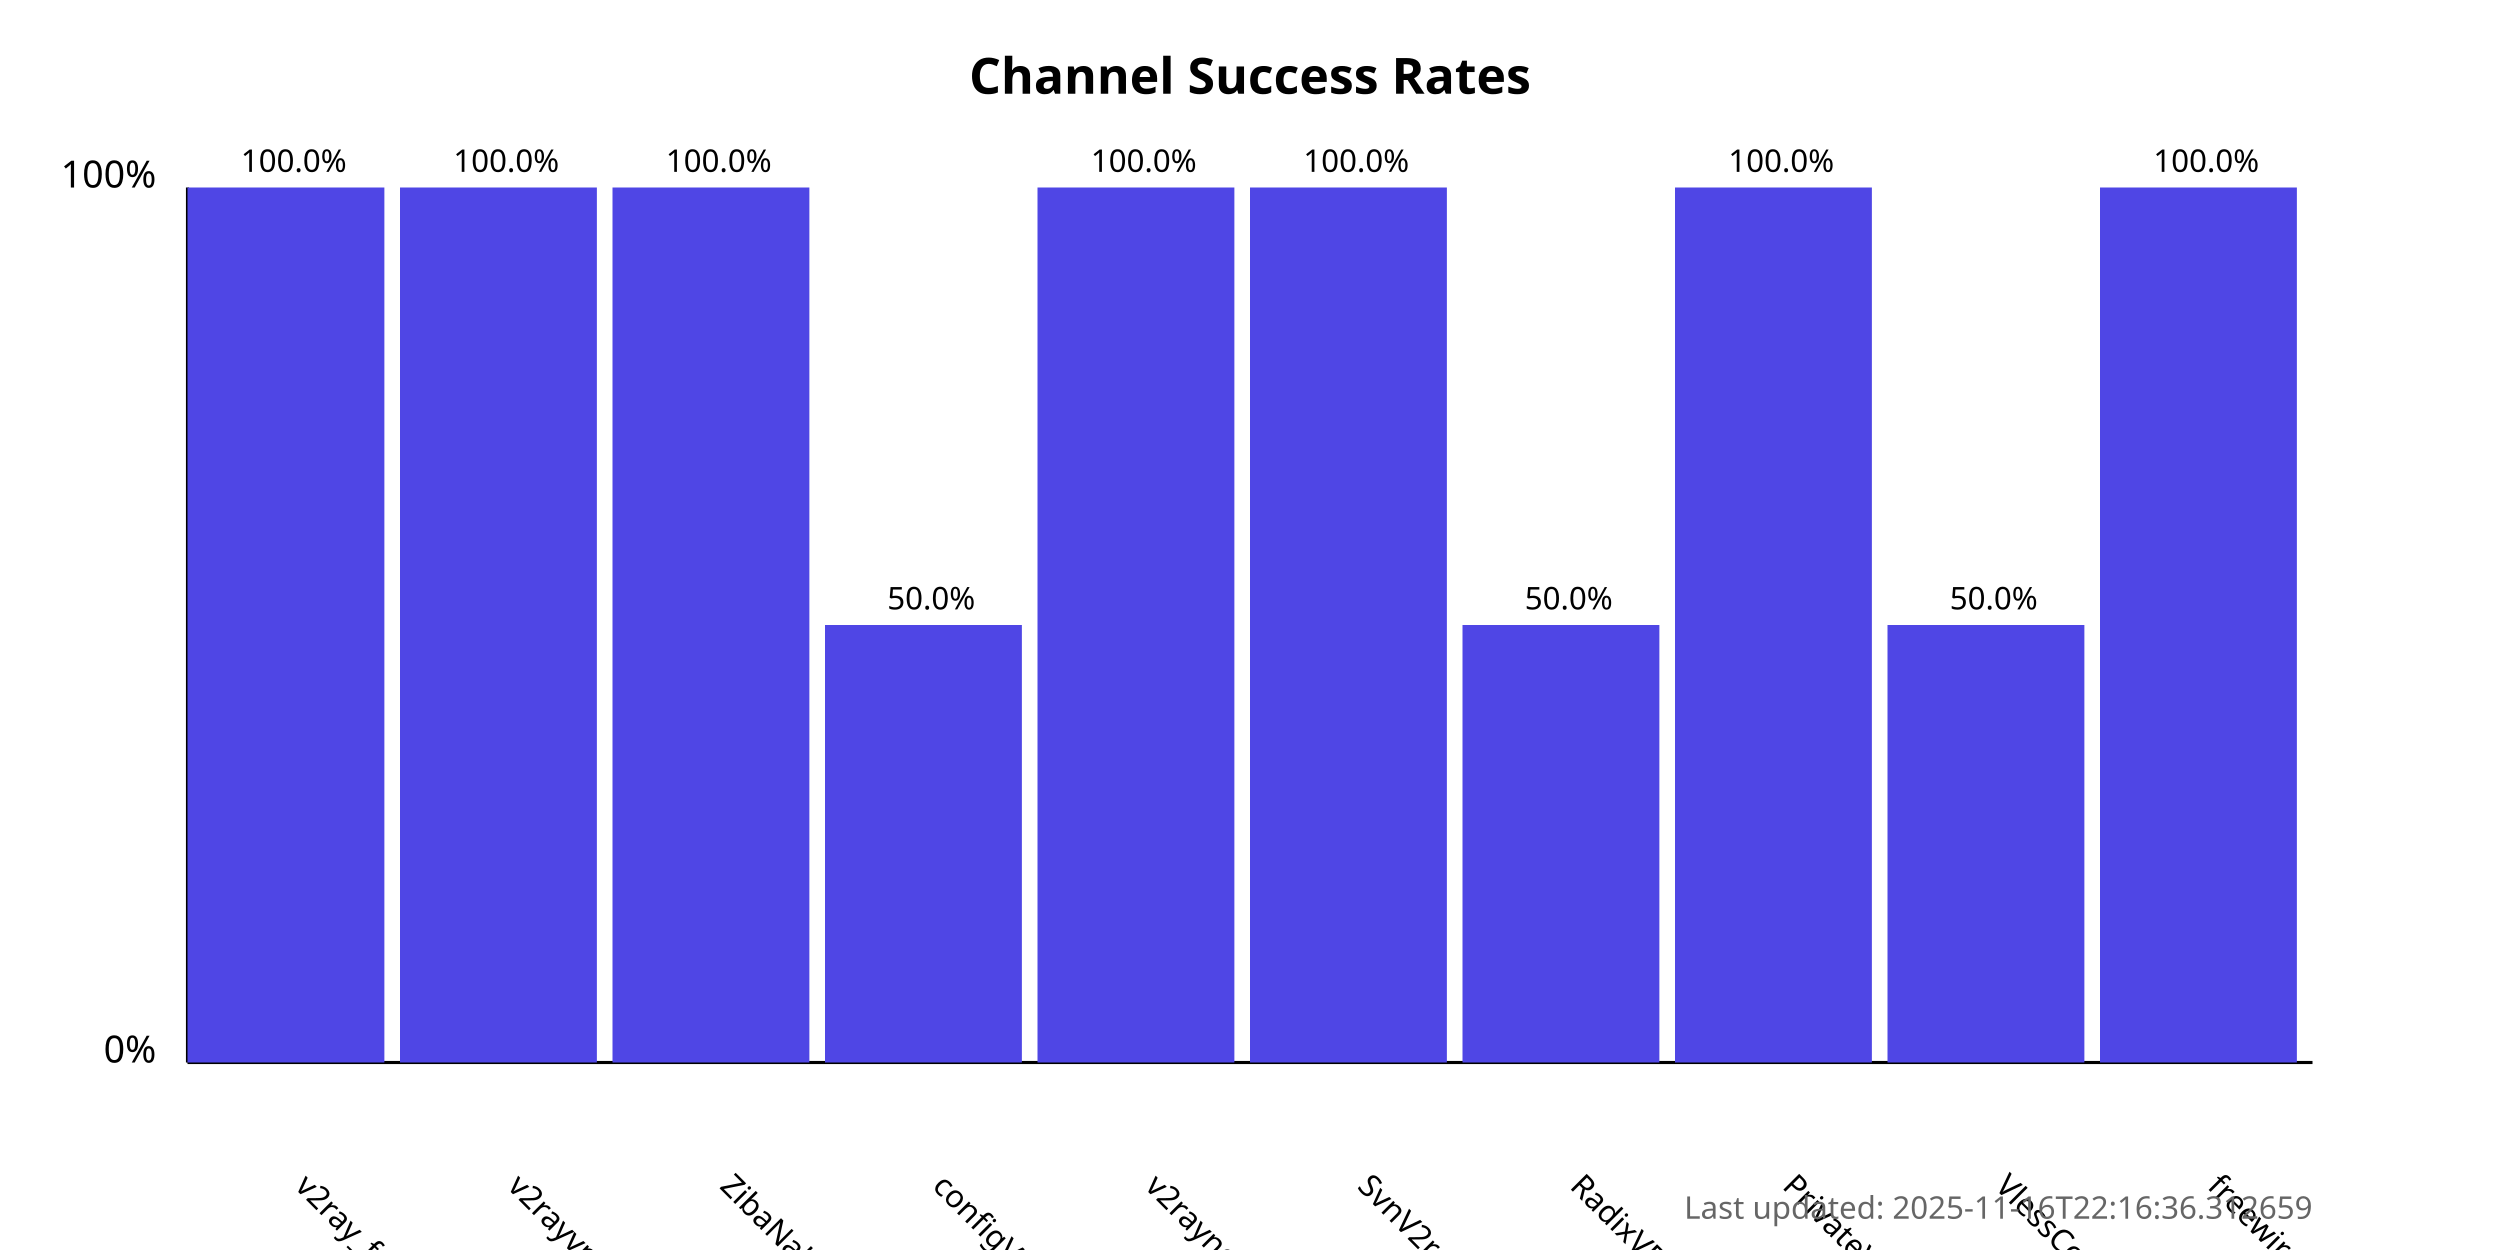
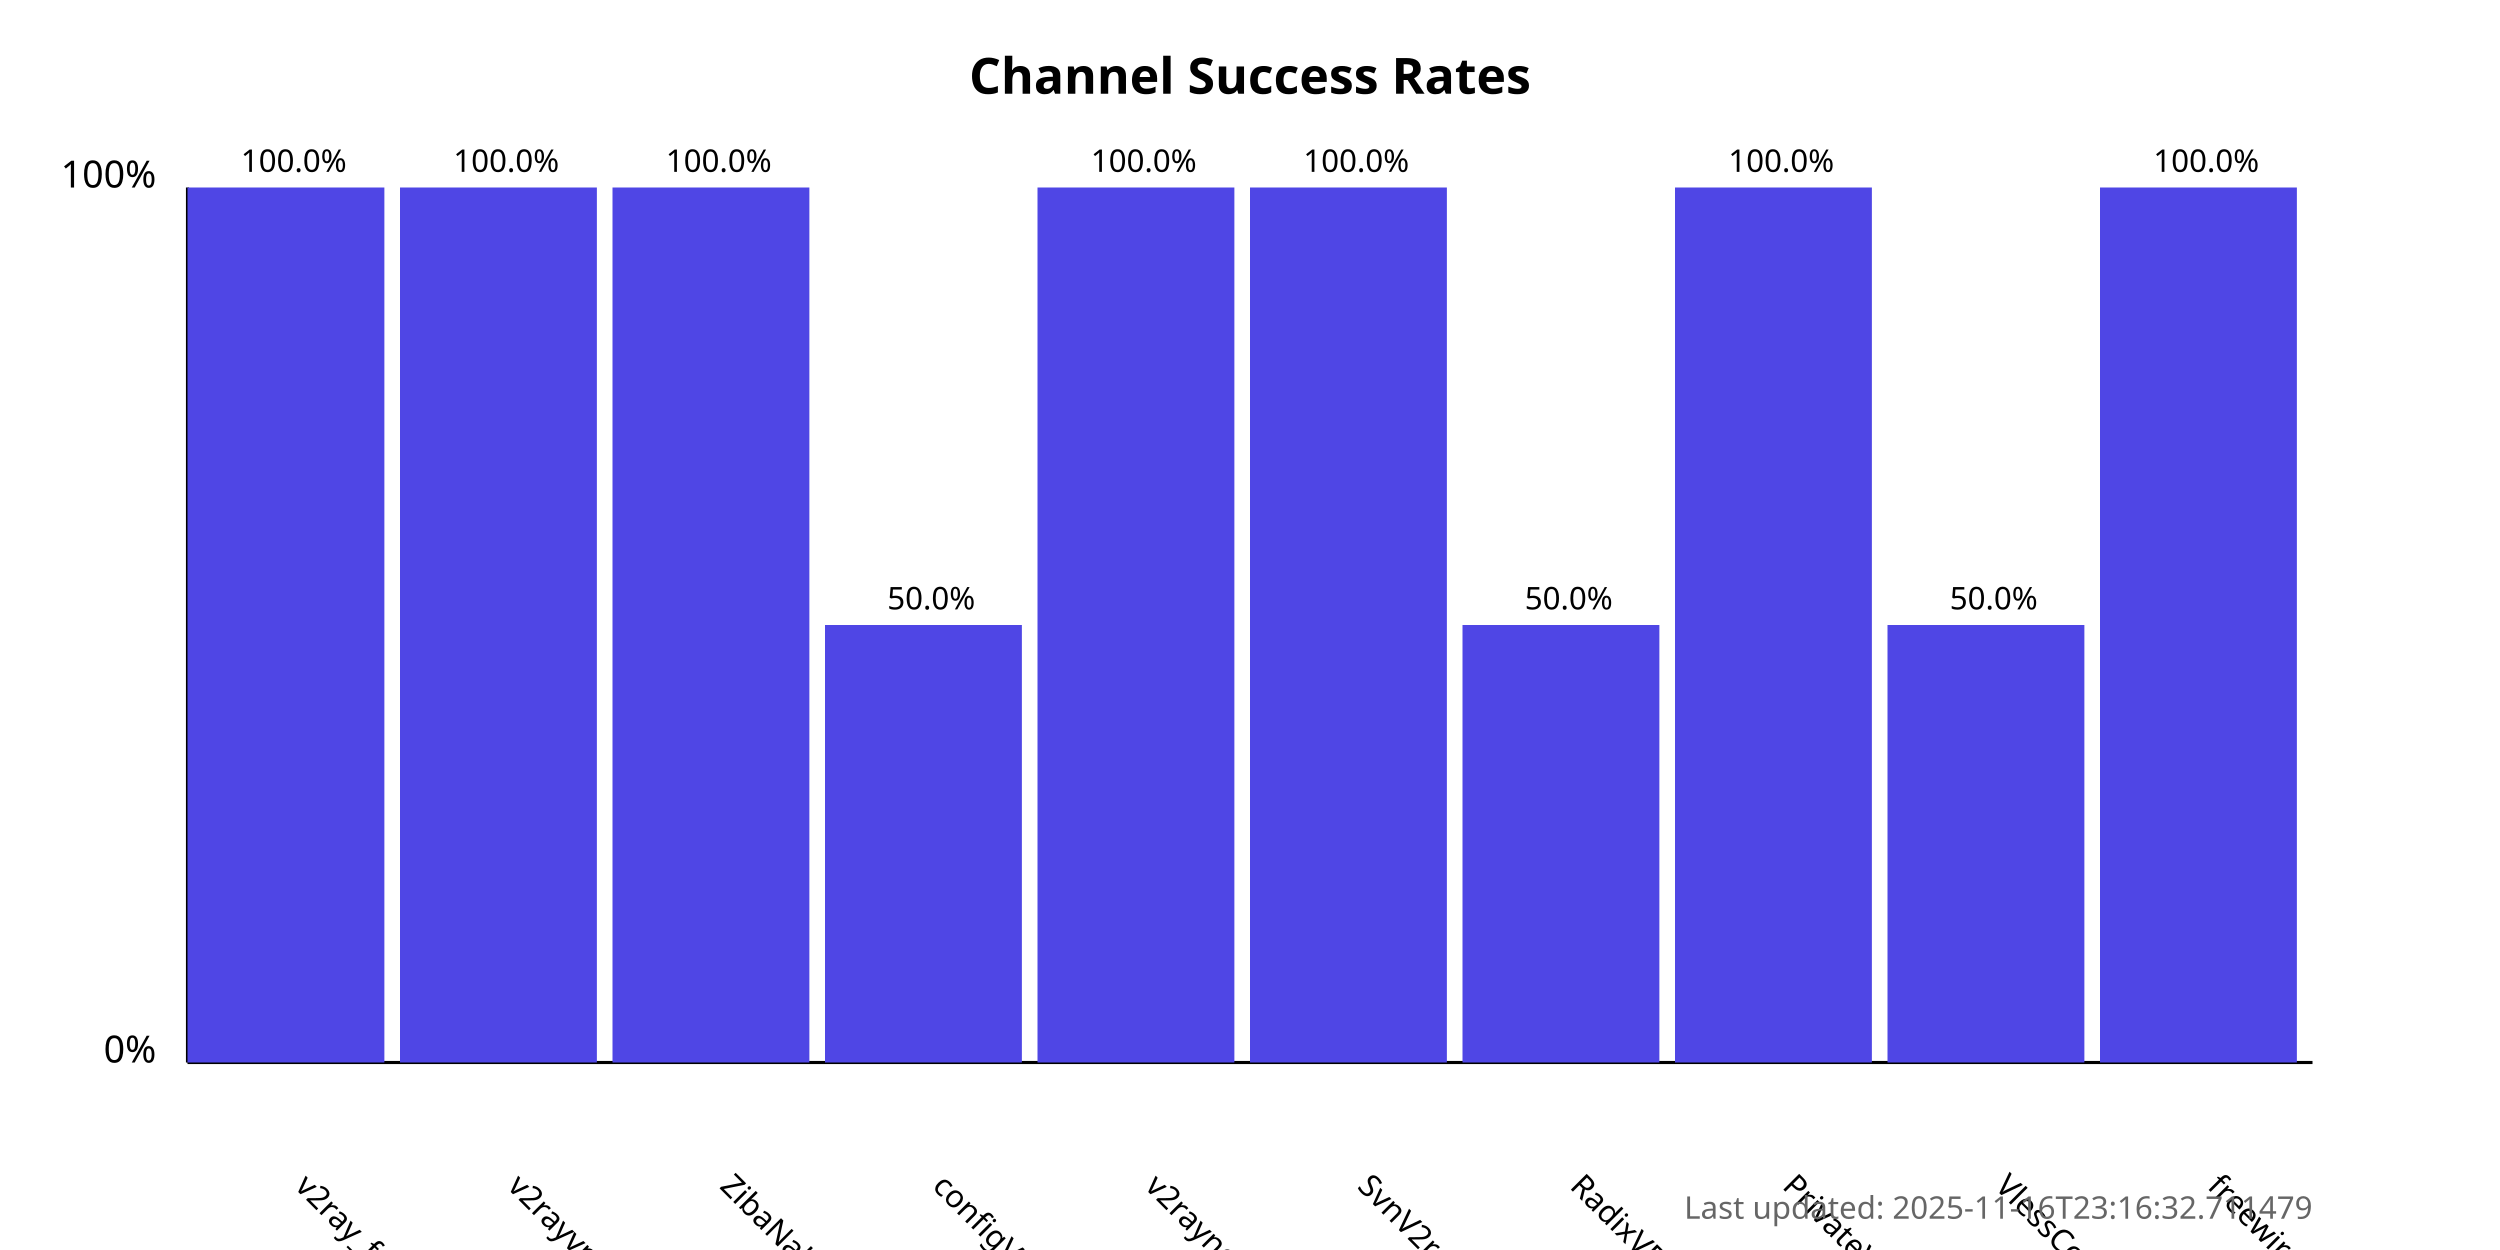
<svg xmlns="http://www.w3.org/2000/svg" width="800" height="400">
  <style>
            .chart-title { font: bold 16px sans-serif; }
            .axis-label { font: 12px sans-serif; }
            .tick-label { font: 10px sans-serif; }
            .bar { fill: #4f46e5; }
            .bar:hover { fill: #6366f1; }
            .timestamp { font: 10px sans-serif; fill: #666; }
        </style>
  <text x="400.0" y="30" text-anchor="middle" class="chart-title">
            Channel Success Rates
        </text>
  <line x1="60" y1="340" x2="60" y2="60" stroke="black" stroke-width="1" />
  <line x1="60" y1="340" x2="740" y2="340" stroke="black" stroke-width="1" />
  <text x="50" y="340" text-anchor="end" class="axis-label">0%</text>
  <text x="50" y="60" text-anchor="end" class="axis-label">100%</text>
  <g>
    <rect x="60" y="60.0" width="63.0" height="280.0" class="bar" />
    <text x="94.0" y="380" transform="rotate(45, 94.0, 380)" text-anchor="start" class="tick-label">
                v2ray_free_conf
            </text>
    <text x="94.0" y="55.0" text-anchor="middle" class="tick-label">
                100.0%
            </text>
  </g>
  <g>
    <rect x="128.0" y="60.0" width="63.0" height="280.0" class="bar" />
    <text x="162.0" y="380" transform="rotate(45, 162.0, 380)" text-anchor="start" class="tick-label">
                v2rayvpno
            </text>
    <text x="162.0" y="55.0" text-anchor="middle" class="tick-label">
                100.0%
            </text>
  </g>
  <g>
    <rect x="196.0" y="60.0" width="63.0" height="280.0" class="bar" />
    <text x="230.0" y="380" transform="rotate(45, 230.0, 380)" text-anchor="start" class="tick-label">
                ZibaNabz
            </text>
    <text x="230.0" y="55.0" text-anchor="middle" class="tick-label">
                100.0%
            </text>
  </g>
  <g>
    <rect x="264.0" y="200.0" width="63.0" height="140.0" class="bar" />
    <text x="298.0" y="380" transform="rotate(45, 298.0, 380)" text-anchor="start" class="tick-label">
                configV2rayForFree
            </text>
    <text x="298.0" y="195.0" text-anchor="middle" class="tick-label">
                50.0%
            </text>
  </g>
  <g>
    <rect x="332.0" y="60.0" width="63.0" height="280.0" class="bar" />
    <text x="366.0" y="380" transform="rotate(45, 366.0, 380)" text-anchor="start" class="tick-label">
                v2rayngvpn
            </text>
    <text x="366.0" y="55.0" text-anchor="middle" class="tick-label">
                100.0%
            </text>
  </g>
  <g>
    <rect x="400.0" y="60.0" width="63.0" height="280.0" class="bar" />
    <text x="434.0" y="380" transform="rotate(45, 434.0, 380)" text-anchor="start" class="tick-label">
                SvnV2ray
            </text>
    <text x="434.0" y="55.0" text-anchor="middle" class="tick-label">
                100.0%
            </text>
  </g>
  <g>
    <rect x="468.0" y="200.0" width="63.0" height="140.0" class="bar" />
    <text x="502.0" y="380" transform="rotate(45, 502.0, 380)" text-anchor="start" class="tick-label">
                RadixVPN
            </text>
    <text x="502.0" y="195.0" text-anchor="middle" class="tick-label">
                50.0%
            </text>
  </g>
  <g>
    <rect x="536.0" y="60.0" width="63.0" height="280.0" class="bar" />
    <text x="570.0" y="380" transform="rotate(45, 570.0, 380)" text-anchor="start" class="tick-label">
                PrivateVPNs
            </text>
    <text x="570.0" y="55.0" text-anchor="middle" class="tick-label">
                100.0%
            </text>
  </g>
  <g>
    <rect x="604.0" y="200.0" width="63.0" height="140.0" class="bar" />
    <text x="638.0" y="380" transform="rotate(45, 638.0, 380)" text-anchor="start" class="tick-label">
                VlessConfig
            </text>
    <text x="638.0" y="195.0" text-anchor="middle" class="tick-label">
                50.0%
            </text>
  </g>
  <g>
    <rect x="672.0" y="60.0" width="63.0" height="280.0" class="bar" />
    <text x="706.0" y="380" transform="rotate(45, 706.0, 380)" text-anchor="start" class="tick-label">
                freewireguard
            </text>
    <text x="706.0" y="55.0" text-anchor="middle" class="tick-label">
                100.0%
            </text>
  </g>
  <text x="740" y="390" text-anchor="end" class="timestamp">
-             Last updated: 2025-11-16T22:16:36.312659
+             Last updated: 2025-11-16T23:16:32.711479
        </text>
</svg>
